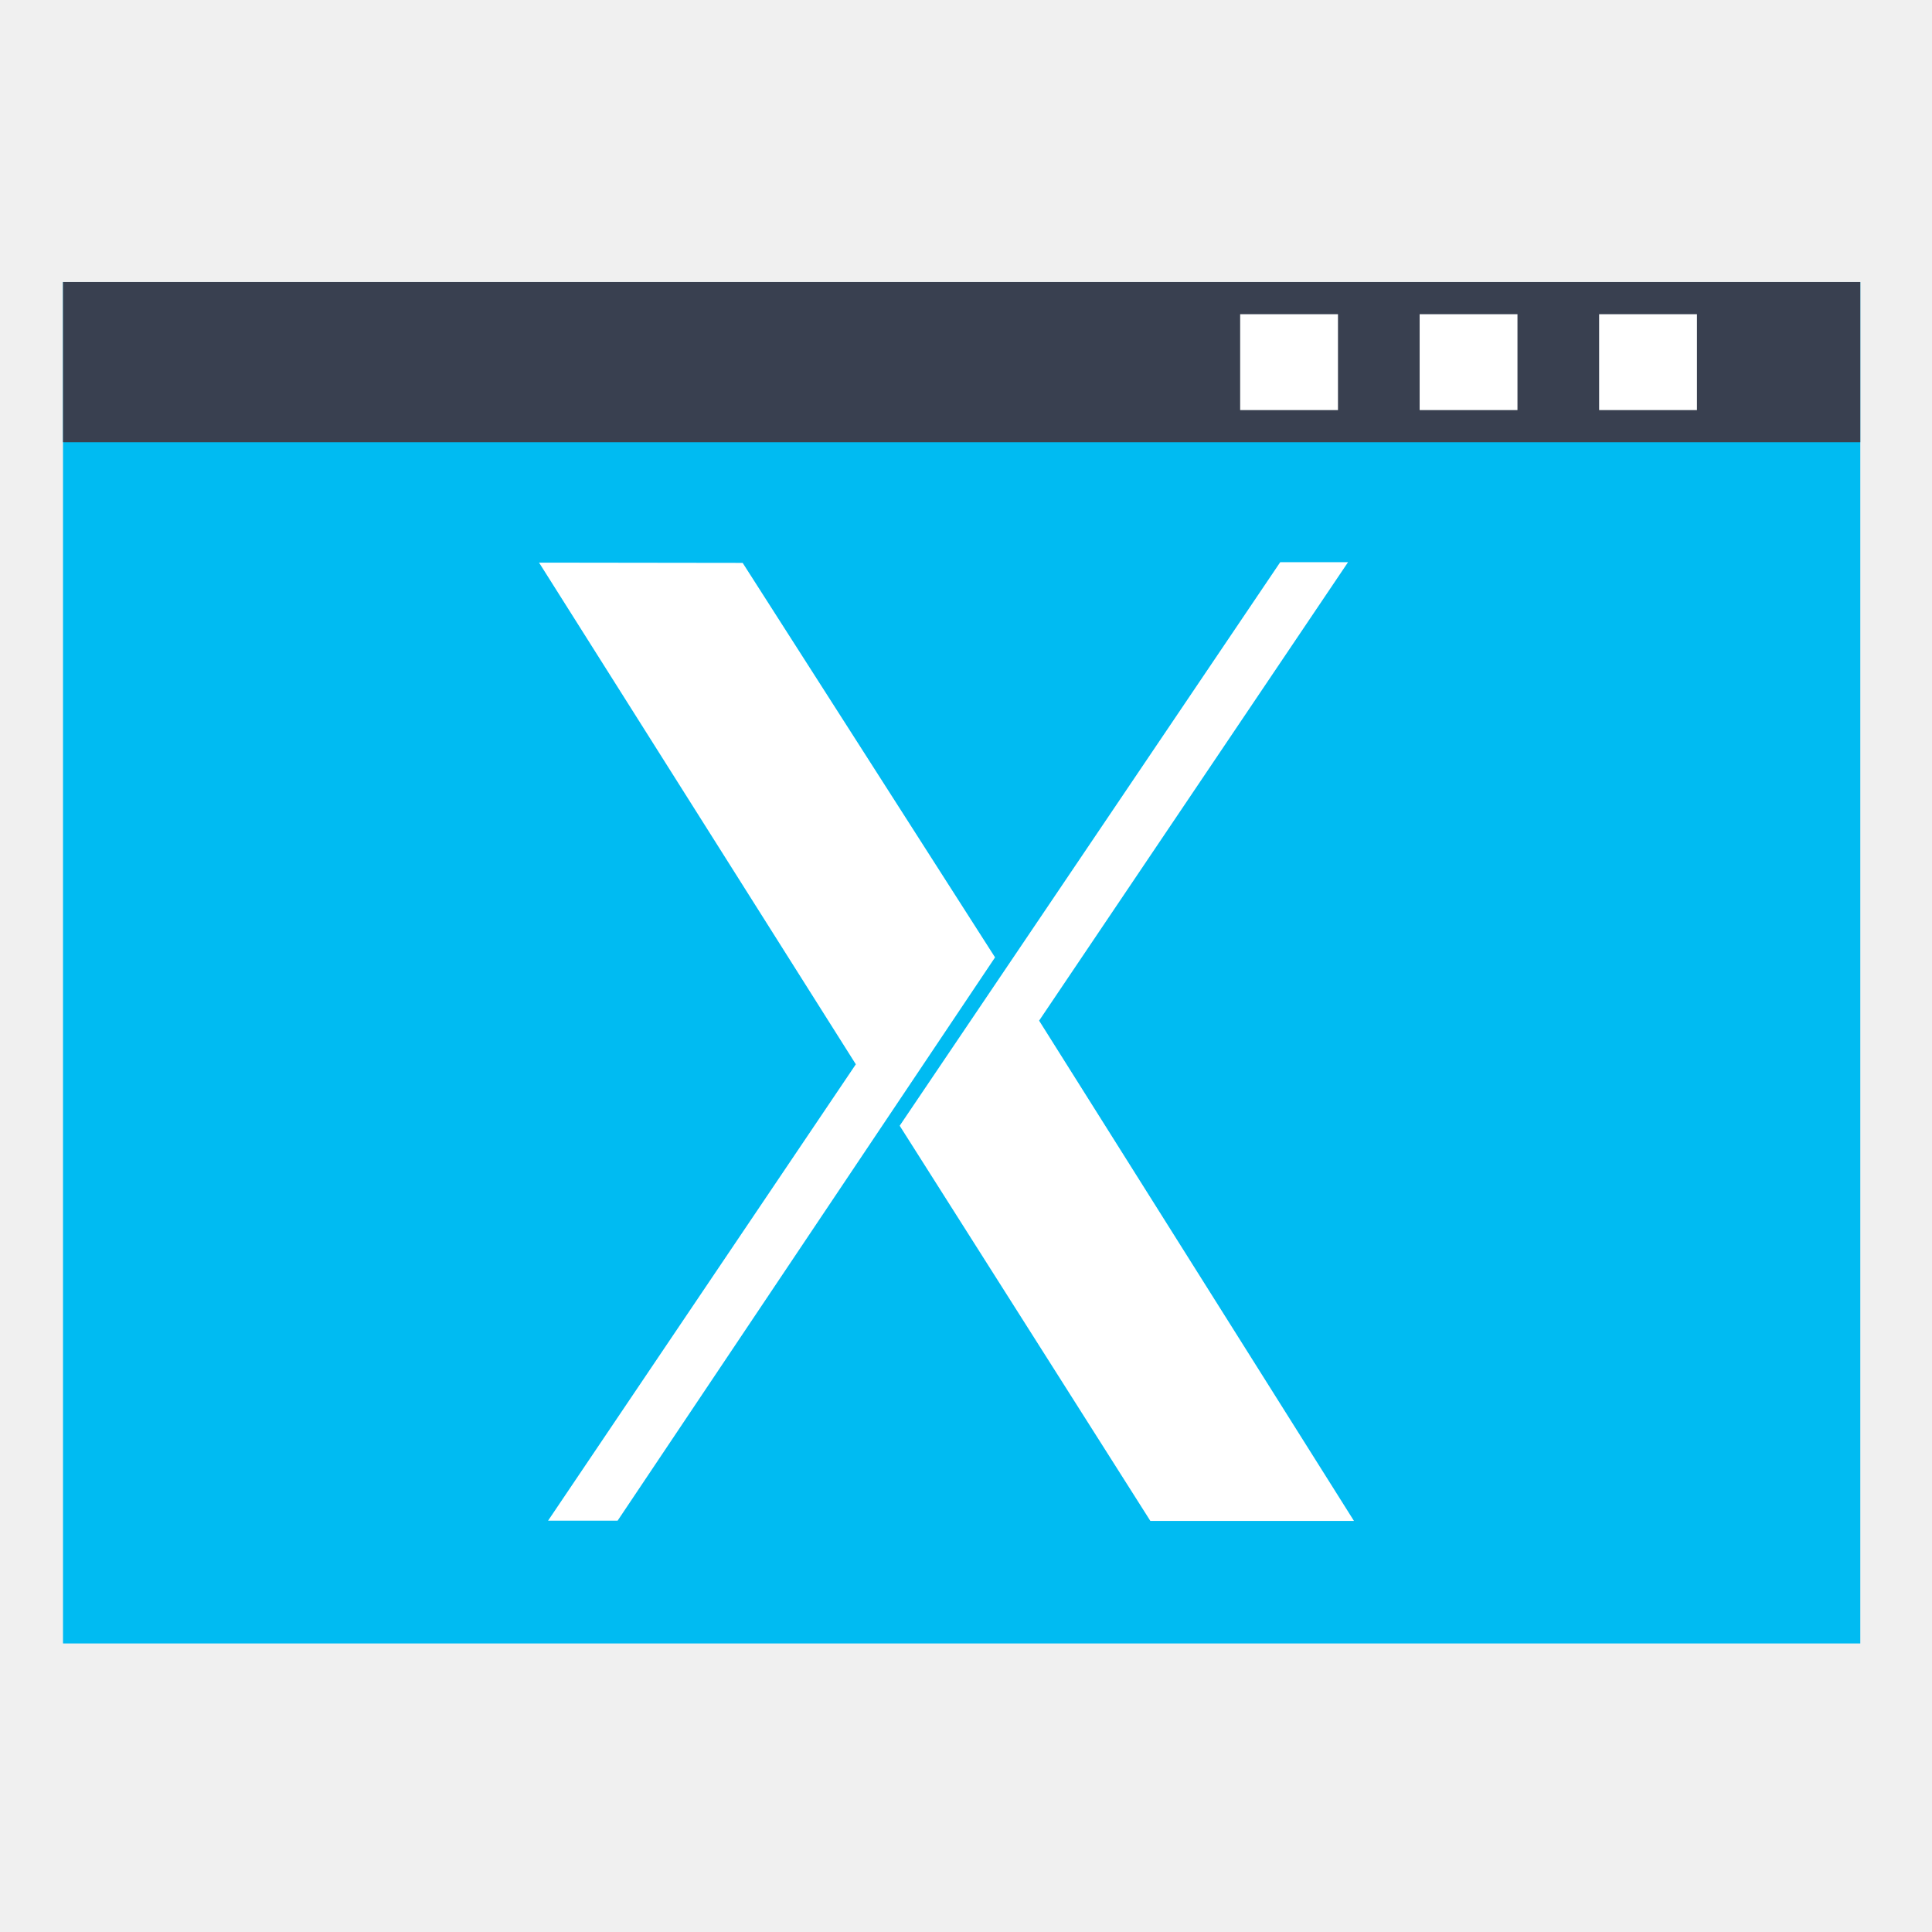
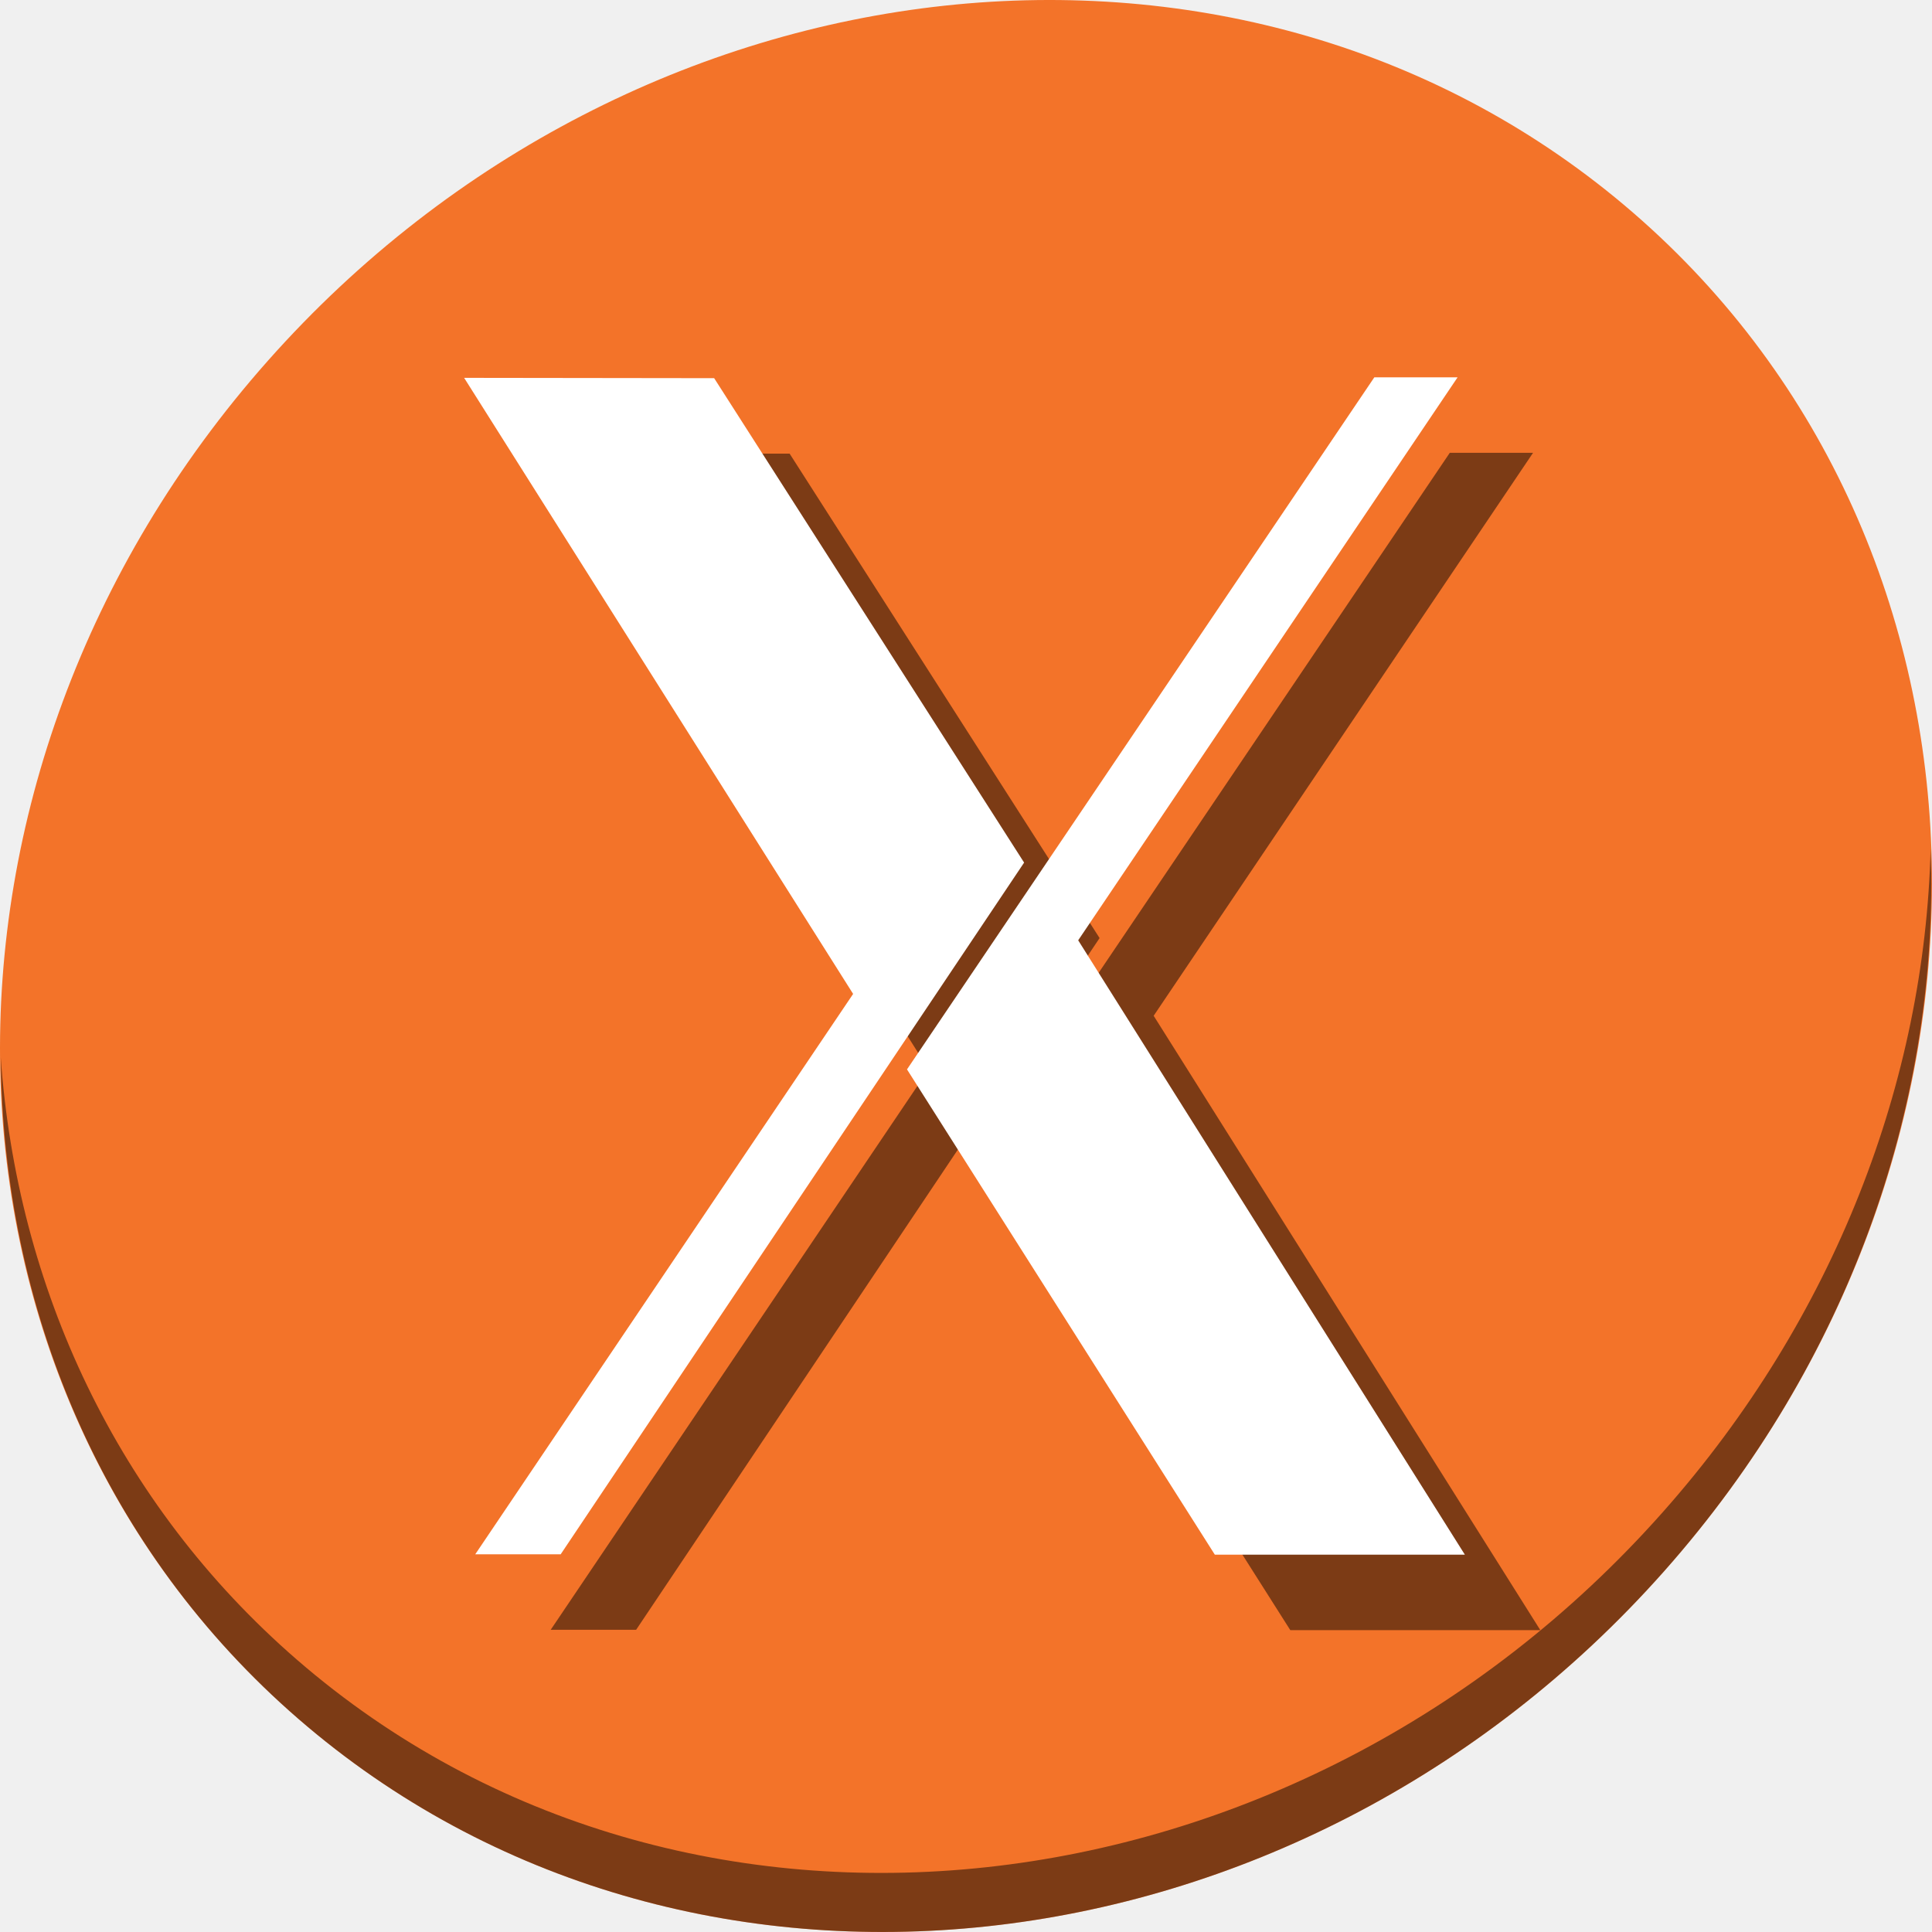
- <svg xmlns="http://www.w3.org/2000/svg" width="128" height="128" id="svg2" version="1.1" viewBox="0 0 36.124 36.124">
+ <svg xmlns="http://www.w3.org/2000/svg" width="512" height="512" id="svg2" version="1.1" viewBox="0 0 512 512">
  <defs id="defs4">
    <linearGradient id="linearGradient896">
      <stop style="stop-color:#394050;stop-opacity:1" offset="0" id="stop898" />
      <stop style="stop-color:#5d6a7b;stop-opacity:1" offset="1" id="stop900" />
    </linearGradient>
  </defs>
-   <g id="layer1" transform="translate(38.11915,-375.2672)">
-     <rect style="fill:#00bbf2;fill-opacity:1;stroke:none" id="rect907" width="33.605" height="25.455" x="-36.941" y="380.541" />
-     <rect y="380.541" x="-36.941" height="2.995" width="33.605" id="rect920" style="fill:#394050;fill-opacity:1;stroke:none" />
-     <rect style="fill:#ffffff;fill-opacity:1;stroke:none" id="rect825" width="1.829" height="1.793" x="-11.575" y="381.142" />
-     <rect y="381.142" x="-8.219" height="1.793" width="1.829" id="rect827" style="fill:#ffffff;fill-opacity:1;stroke:none" />
-     <ellipse ry="1.497" rx="1.529" cy="382.038" cx="-4.864" style="fill:none;stroke:none" id="path3303" d="m -3.335,382.038 c 0,0.827 -0.684,1.497 -1.529,1.497 -0.844,0 -1.529,-0.67 -1.529,-1.497 0,-0.827 0.684,-1.497 1.529,-1.497 0.844,0 1.529,0.67 1.529,1.497 z" />
-     <ellipse ry="0.749" rx="0.764" cy="382.038" cx="-8.983" id="path3305" style="fill:none;stroke:none" d="m -8.219,382.038 c 0,0.413 -0.342,0.749 -0.764,0.749 -0.422,0 -0.764,-0.335 -0.764,-0.749 0,-0.413 0.342,-0.749 0.764,-0.749 0.422,0 0.764,0.335 0.764,0.749 z" />
-     <ellipse ry="0.749" rx="0.764" cy="382.038" cx="-12.34" style="fill:none;stroke:none" id="path3307" d="m -11.575,382.038 c 0,0.413 -0.342,0.749 -0.764,0.749 -0.422,0 -0.764,-0.335 -0.764,-0.749 0,-0.413 0.342,-0.749 0.764,-0.749 0.422,0 0.764,0.335 0.764,0.749 z" />
-     <rect y="381.142" x="-14.931" height="1.793" width="1.829" id="rect3309" style="fill:#ffffff;fill-opacity:1;stroke:none" />
-     <ellipse ry="2.62" rx="2.675" cy="408.616" cx="-20.14" style="fill:none;stroke:none" id="path3311" d="m -17.465,408.616 c 0,1.447 -1.198,2.62 -2.675,2.62 -1.477,0 -2.675,-1.173 -2.675,-2.62 0,-1.447 1.198,-2.62 2.675,-2.62 1.477,0 2.675,1.173 2.675,2.62 z" />
-     <ellipse ry="2.62" rx="2.675" cy="377.921" cx="-20.14" id="path3313" style="fill:none;stroke:none" d="m -17.465,377.921 c 0,1.447 -1.198,2.62 -2.675,2.62 -1.477,0 -2.675,-1.173 -2.675,-2.62 0,-1.447 1.198,-2.62 2.675,-2.62 1.477,0 2.675,1.173 2.675,2.62 z" />
-     <ellipse ry="0.749" rx="0.764" cy="393.268" cx="-2.572" style="fill:none;stroke:none" id="path3317" d="m -1.808,393.268 c 0,0.413 -0.342,0.749 -0.764,0.749 -0.422,0 -0.764,-0.335 -0.764,-0.749 0,-0.413 0.342,-0.749 0.764,-0.749 0.422,0 0.764,0.335 0.764,0.749 z" />
-     <path style="fill:#ffffff;fill-opacity:1" d="m -27.87,403.698 5.753,-8.531 -5.923,-9.38 3.807,0.005 4.719,7.376 -7.057,10.532 -1.3,0 z" id="path4205" />
-     <path style="fill:#ffffff;fill-opacity:1" d="m -16.61,403.705 -4.687,-7.389 7.115,-10.537 1.268,0 -5.776,8.572 5.887,9.354 -3.807,0 z" id="path17-8" />
+   <g id="layer1" transform="translate(38.11915,8.73284)">
+     <g transform="translate(-8.1811564e-7,-275.6266)" id="g884">
+       <path style="fill:#f37329;fill-opacity:1;stroke-width:11.11" d="M 394.794,323.368 C 496.987,411.942 500.621,573.067 402.911,683.267 305.201,793.466 143.16,810.994 40.968,722.42 -61.225,633.845 -64.859,472.72 32.851,362.521 130.561,252.322 292.601,234.793 394.794,323.368 Z" id="path911" />
+       <path style="opacity:1;fill:#000000;fill-opacity:0.49;stroke-width:11.11" d="m 473.516,491.797 c -1.551,61.312 -25.161,124.155 -70.966,175.815 C 304.84,777.811 142.799,795.34 40.607,706.765 -7.292,665.249 -33.622,607.817 -37.925,547.123 -37.32,613.479 -11.002,677.376 40.959,722.413 143.152,810.987 305.2,793.45 402.902,683.26 452.607,627.201 475.907,557.969 473.516,491.797 Z" id="path913" />
+       <g style="fill:#000000;fill-opacity:0.49" transform="translate(20,20)" id="g874">
+         <path id="path870" d="M 87.837,678.783 187.968,530.294 84.881,367.027 l 66.258,0.087 82.142,128.377 -122.82,183.316 H 87.837 Z" style="fill:#000000;fill-opacity:0.49;stroke-width:17.405" />
+         <path id="path872" d="M 283.822,678.894 202.246,550.295 326.089,366.894 h 22.065 l -100.54,149.189 102.467,162.811 h -66.259 z" style="fill:#000000;fill-opacity:0.49;stroke-width:17.405" />
+       </g>
+       <g id="g868">
+         <path style="fill:#ffffff;fill-opacity:1;stroke-width:17.405" d="M 87.837,678.783 187.968,530.294 84.881,367.027 l 66.258,0.087 82.142,128.377 -122.82,183.316 H 87.837 Z" id="path4205" />
+         <path style="fill:#ffffff;fill-opacity:1;stroke-width:17.405" d="M 283.822,678.894 202.246,550.295 326.089,366.894 h 22.065 l -100.54,149.189 102.467,162.811 h -66.259 z" id="path17-8" />
+       </g>
+     </g>
  </g>
</svg>
